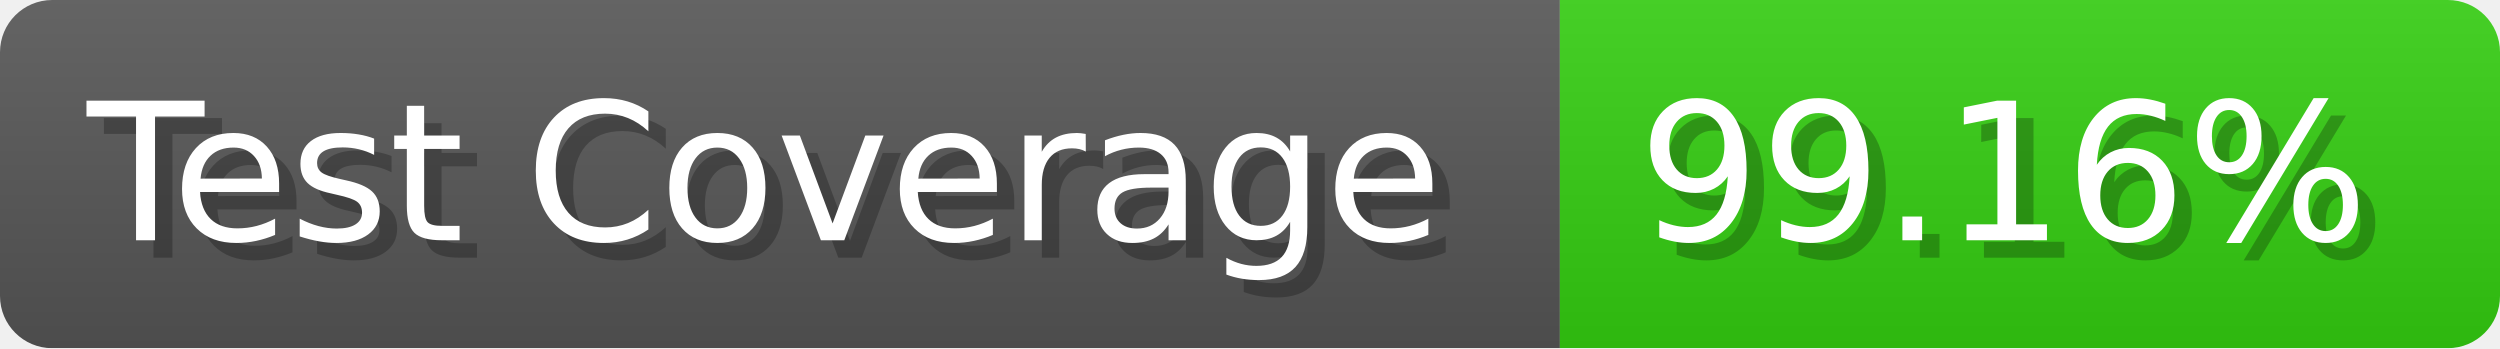
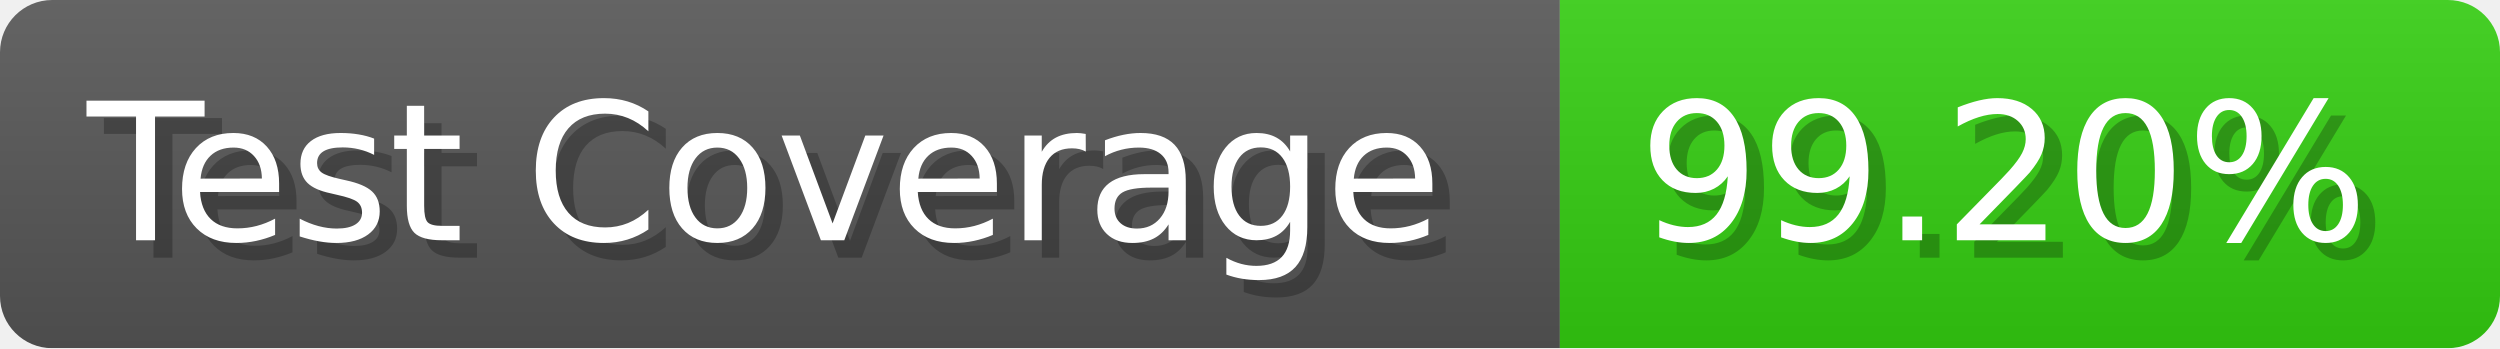
- <svg xmlns="http://www.w3.org/2000/svg" width="143.6" height="20" viewBox="0 0 1436 200" role="img" aria-label="Test Coverage: 99.16%">
+ <svg xmlns="http://www.w3.org/2000/svg" width="143.6" height="20" viewBox="0 0 1436 200" role="img" aria-label="Test Coverage: 99.20%">
  <linearGradient id="a" x2="0" y2="100%">
    <stop offset="0" stop-opacity=".1" stop-color="#EEE" />
    <stop offset="1" stop-opacity=".1" />
  </linearGradient>
  <mask id="m">
    <rect width="1436" height="200" rx="30" fill="#FFF" />
  </mask>
  <g mask="url(#m)">
    <rect width="896" height="200" fill="#555" />
    <rect width="540" height="200" fill="#3C1" x="896" />
    <rect width="1436" height="200" fill="url(#a)" />
  </g>
  <g aria-hidden="true" fill="#fff" text-anchor="start" font-family="Verdana,DejaVu Sans,sans-serif" font-size="110">
    <text x="60" y="148" textLength="796" fill="#000" opacity="0.25">Test Coverage</text>
    <text x="50" y="138" textLength="796">Test Coverage</text>
-     <text x="951" y="148" textLength="440" fill="#000" opacity="0.25">99.16%</text>
-     <text x="941" y="138" textLength="440">99.16%</text>
+     <text x="951" y="148" textLength="440" fill="#000" opacity="0.25">99.20%</text>
+     <text x="941" y="138" textLength="440">99.20%</text>
  </g>
</svg>
